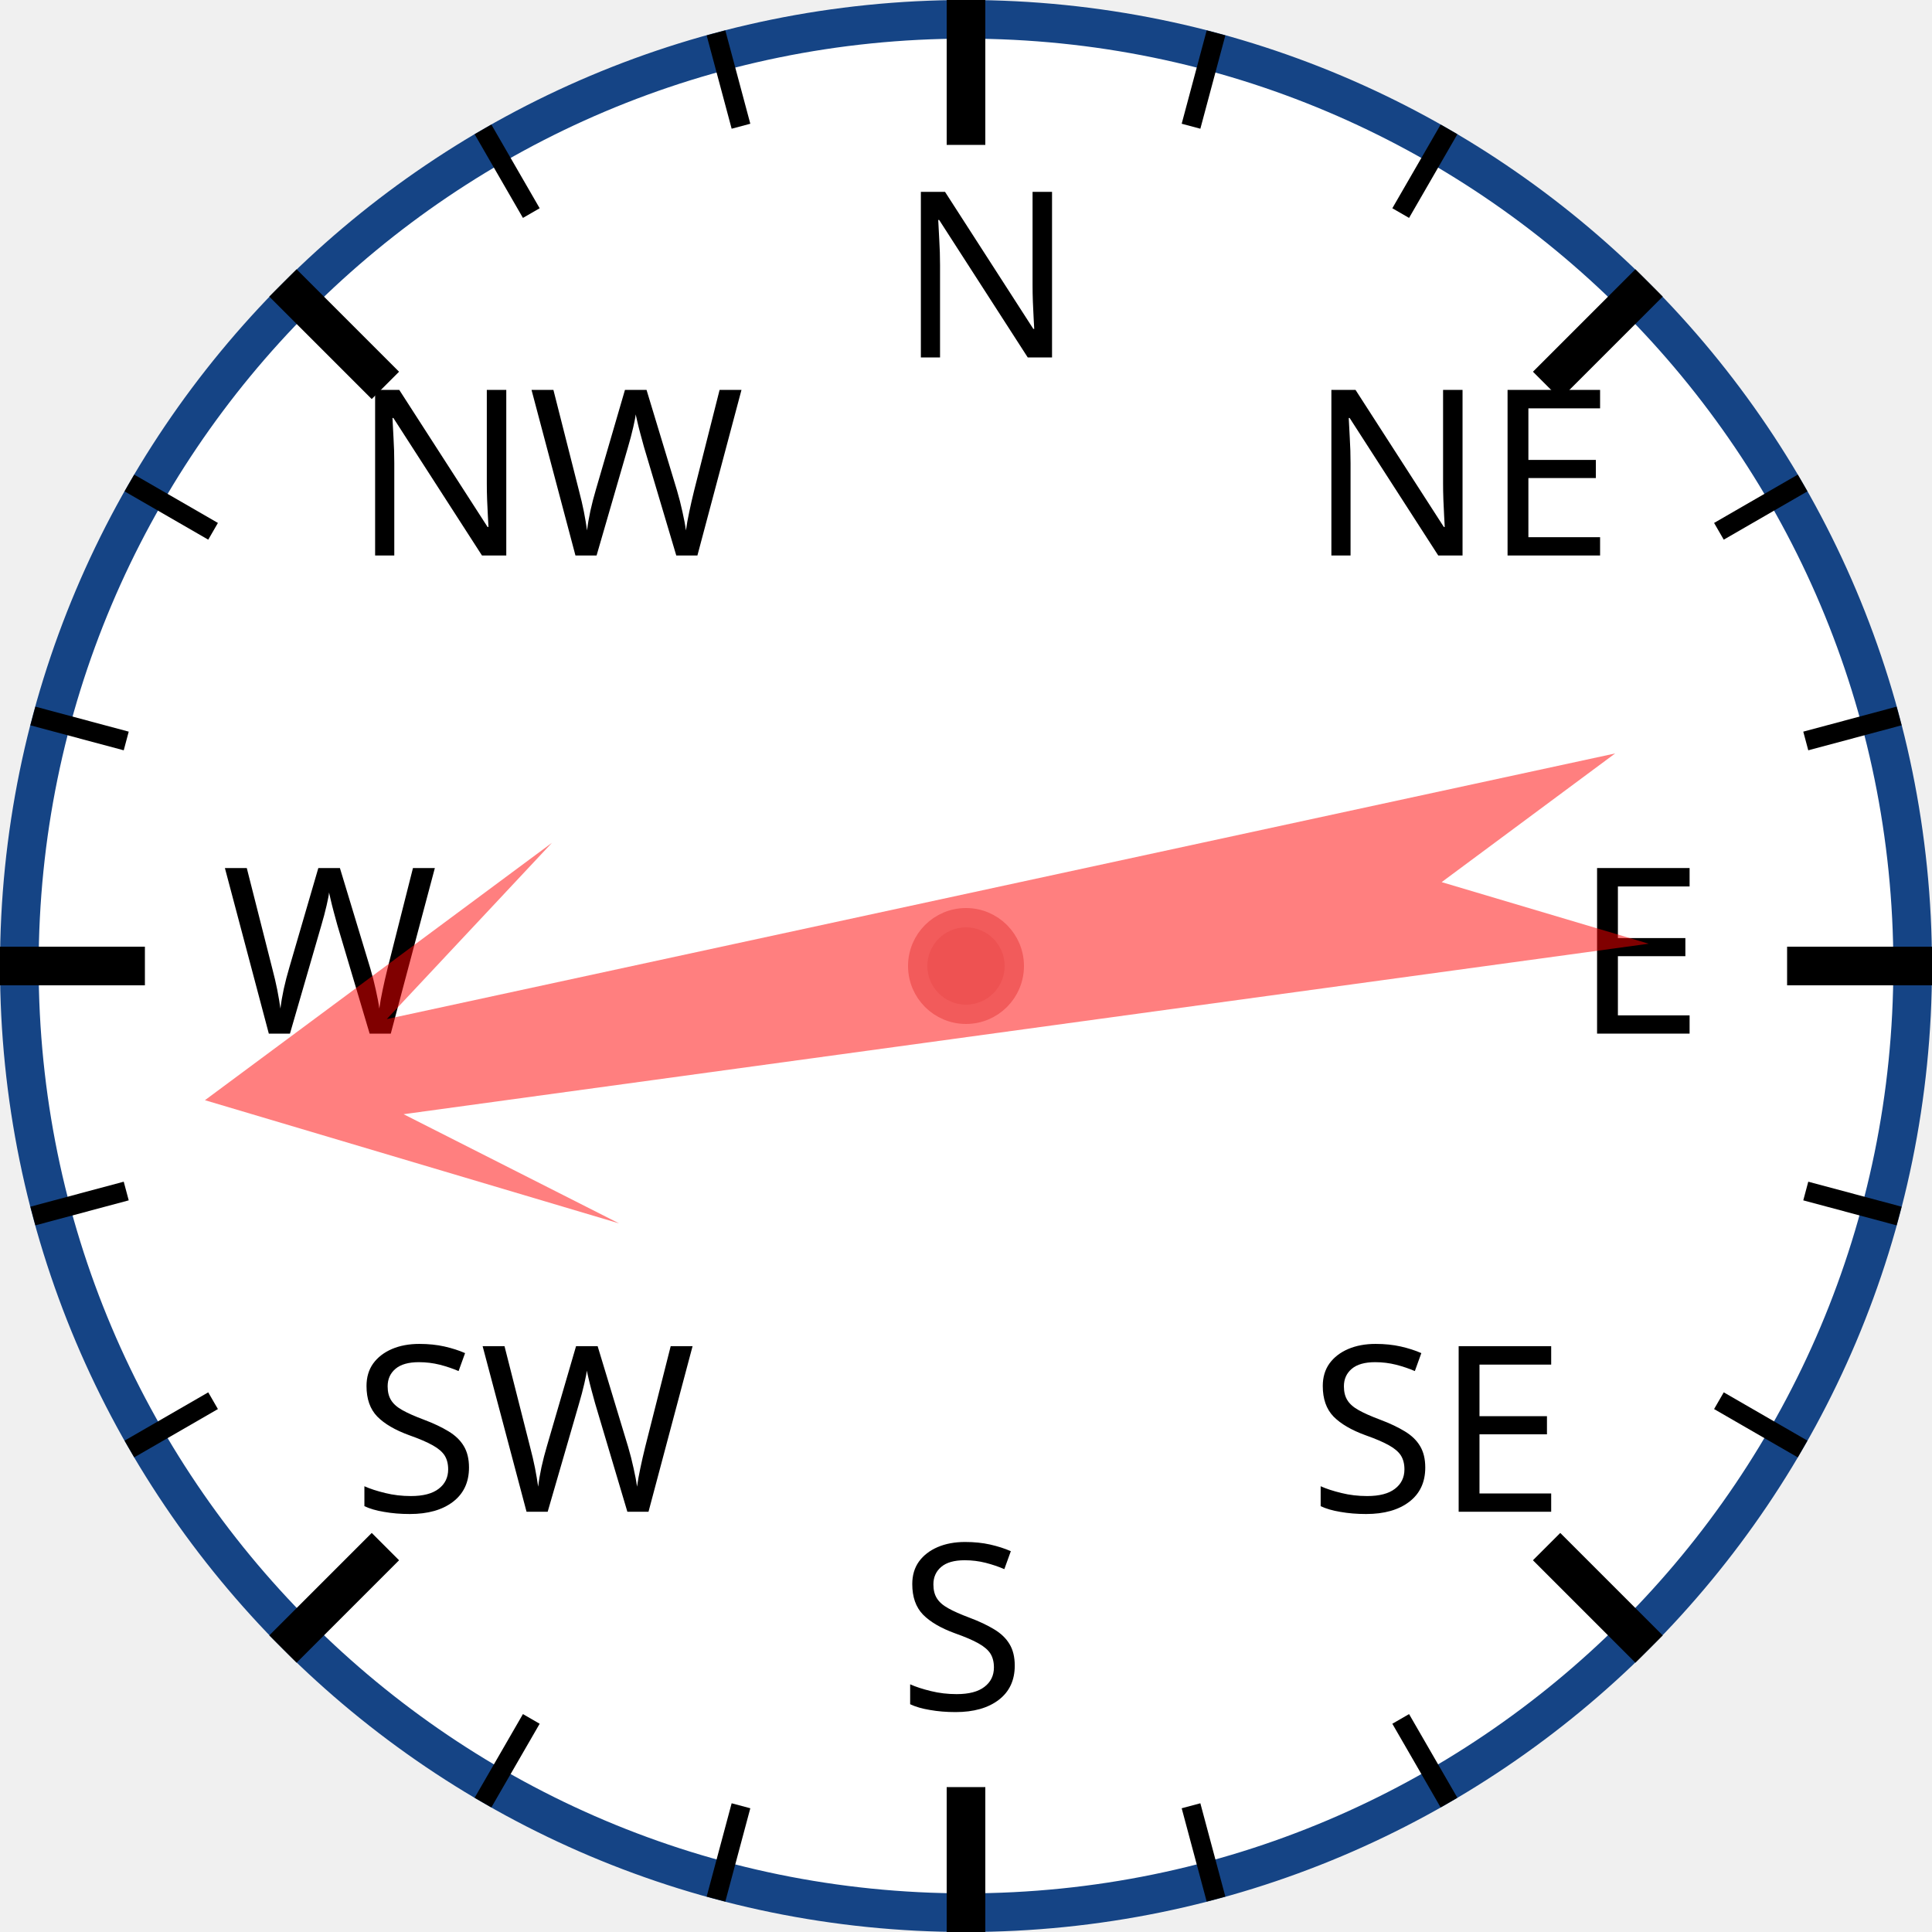
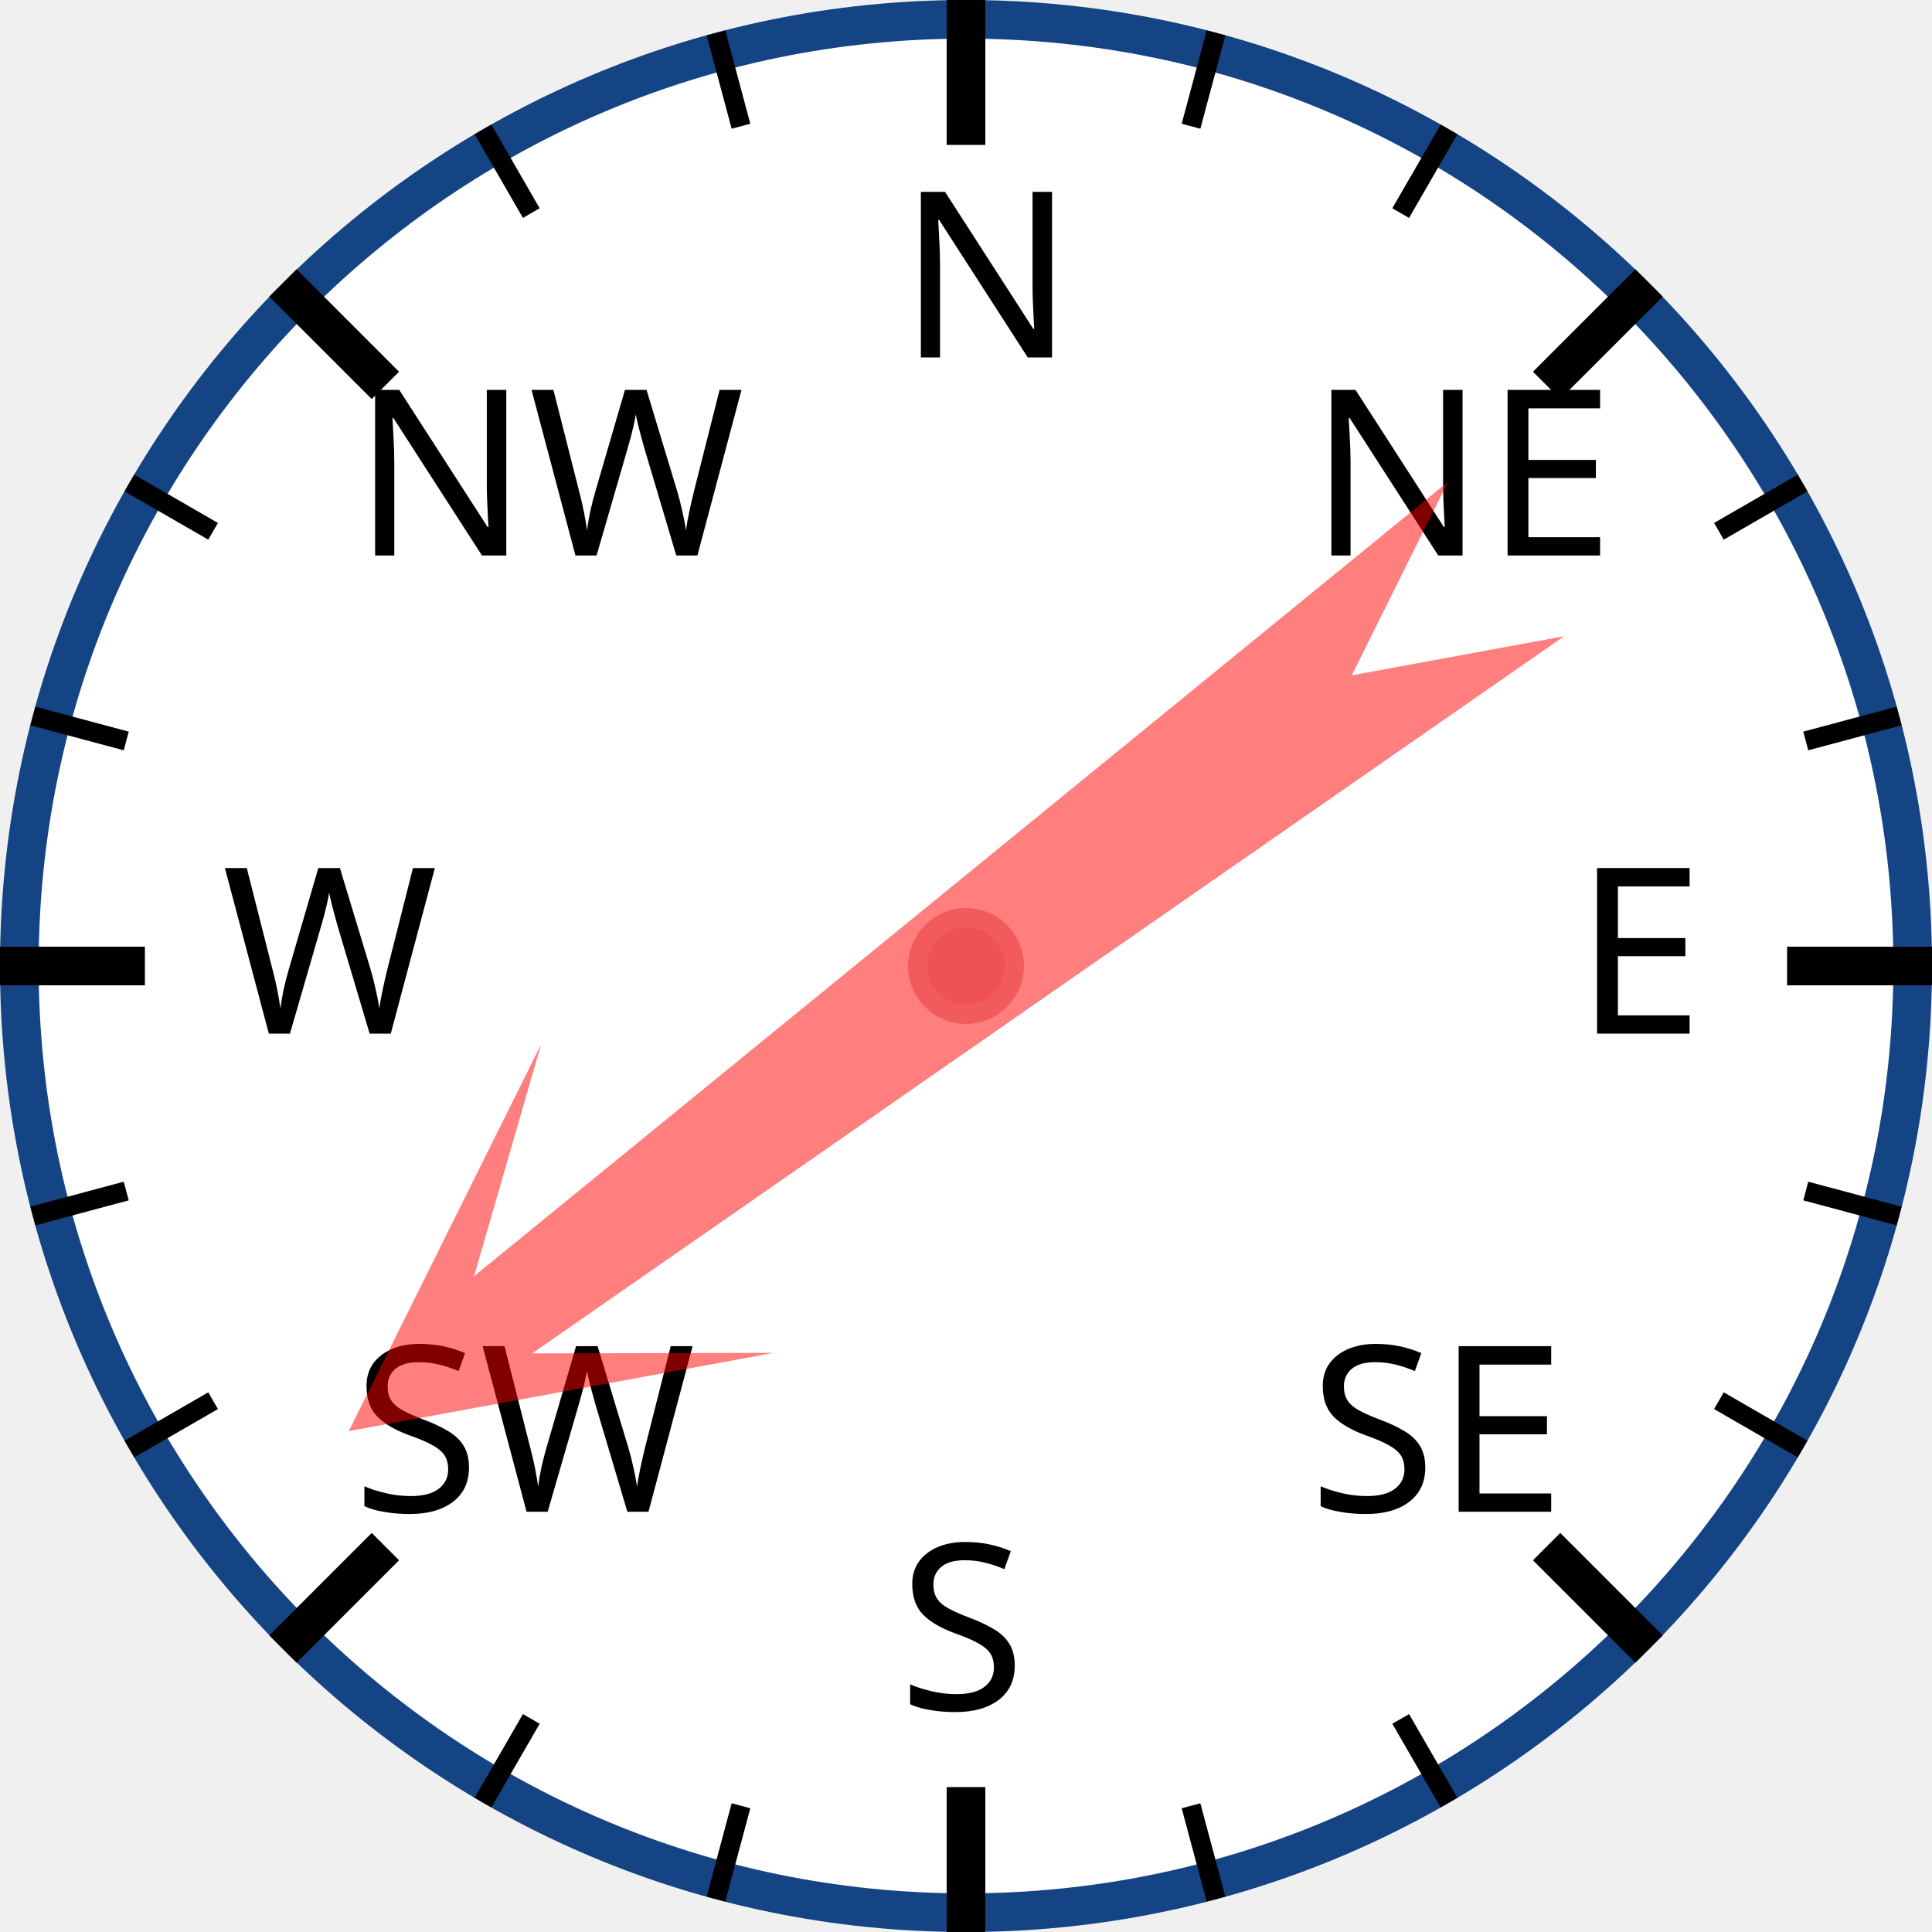
<svg xmlns="http://www.w3.org/2000/svg" width="120px" height="120px" viewBox="0 0 200 200">
  <circle cx="100" cy="100" r="98" style="fill: white; stroke: #154485; stroke-width: 4;" />
  <text x="93.0" y="37.0" style="font-family: sans-serif; font-size: 18pt;">N</text>
  <line x1="100.0" y1="0.0" x2="100.0" y2="15.0" style="stroke: black; stroke-width: 4;" />
  <line x1="74.118" y1="3.407" x2="76.706" y2="13.067" style="stroke: black; stroke-width: 2;" />
  <line x1="50" y1="13.397" x2="55" y2="22.058" style="stroke: black; stroke-width: 2;" />
  <text x="36.503" y="57.503" style="font-family: sans-serif; font-size: 18pt;">NW</text>
  <line x1="29.289" y1="29.289" x2="39.896" y2="39.896" style="stroke: black; stroke-width: 4;" />
  <line x1="13.397" y1="50" x2="22.058" y2="55" style="stroke: black; stroke-width: 2;" />
  <line x1="3.407" y1="74.118" x2="13.067" y2="76.706" style="stroke: black; stroke-width: 2;" />
  <text x="23.0" y="107.0" style="font-family: sans-serif; font-size: 18pt;">W</text>
  <line x1="0.0" y1="100.0" x2="15.0" y2="100.0" style="stroke: black; stroke-width: 4;" />
  <line x1="3.407" y1="125.882" x2="13.067" y2="123.294" style="stroke: black; stroke-width: 2;" />
  <line x1="13.397" y1="150" x2="22.058" y2="145" style="stroke: black; stroke-width: 2;" />
  <text x="36.503" y="156.497" style="font-family: sans-serif; font-size: 18pt;">SW</text>
  <line x1="29.289" y1="170.711" x2="39.896" y2="160.104" style="stroke: black; stroke-width: 4;" />
  <line x1="50" y1="186.603" x2="55" y2="177.942" style="stroke: black; stroke-width: 2;" />
  <line x1="74.118" y1="196.593" x2="76.706" y2="186.933" style="stroke: black; stroke-width: 2;" />
  <text x="93" y="177.0" style="font-family: sans-serif; font-size: 18pt;">S</text>
  <line x1="100" y1="200.0" x2="100" y2="185.0" style="stroke: black; stroke-width: 4;" />
  <line x1="125.882" y1="196.593" x2="123.294" y2="186.933" style="stroke: black; stroke-width: 2;" />
  <line x1="150.0" y1="186.603" x2="145.0" y2="177.942" style="stroke: black; stroke-width: 2;" />
  <text x="135.497" y="156.497" style="font-family: sans-serif; font-size: 18pt;">SE</text>
  <line x1="170.711" y1="170.711" x2="160.104" y2="160.104" style="stroke: black; stroke-width: 4;" />
  <line x1="186.603" y1="150" x2="177.942" y2="145" style="stroke: black; stroke-width: 2;" />
  <line x1="196.593" y1="125.882" x2="186.933" y2="123.294" style="stroke: black; stroke-width: 2;" />
  <text x="163.0" y="107" style="font-family: sans-serif; font-size: 18pt;">E</text>
  <line x1="200.0" y1="100" x2="185.0" y2="100" style="stroke: black; stroke-width: 4;" />
  <line x1="196.593" y1="74.118" x2="186.933" y2="76.706" style="stroke: black; stroke-width: 2;" />
  <line x1="186.603" y1="50" x2="177.942" y2="55" style="stroke: black; stroke-width: 2;" />
  <text x="135.497" y="57.503" style="font-family: sans-serif; font-size: 18pt;">NE</text>
  <line x1="170.711" y1="29.289" x2="160.104" y2="39.896" style="stroke: black; stroke-width: 4;" />
  <line x1="150" y1="13.397" x2="145" y2="22.058" style="stroke: black; stroke-width: 2;" />
  <line x1="125.882" y1="3.407" x2="123.294" y2="13.067" style="stroke: black; stroke-width: 2;" />
-   <polygon points="100 20 120 60 105 40 110 170 100 150 90 170 95 40 80 60" style="fill: red; fill-opacity: 0.5;" transform="rotate(260,100,100)" />
+   <polygon points="100 20 120 60 105 40 110 170 100 150 90 170 95 40 80 60" style="fill: red; fill-opacity: 0.5;" transform="rotate(233,100,100)" />
  <circle cx="100" cy="100" r="5" style="fill: #EE5252; stroke: #F25B5B; stroke-width: 2;" />
</svg>
